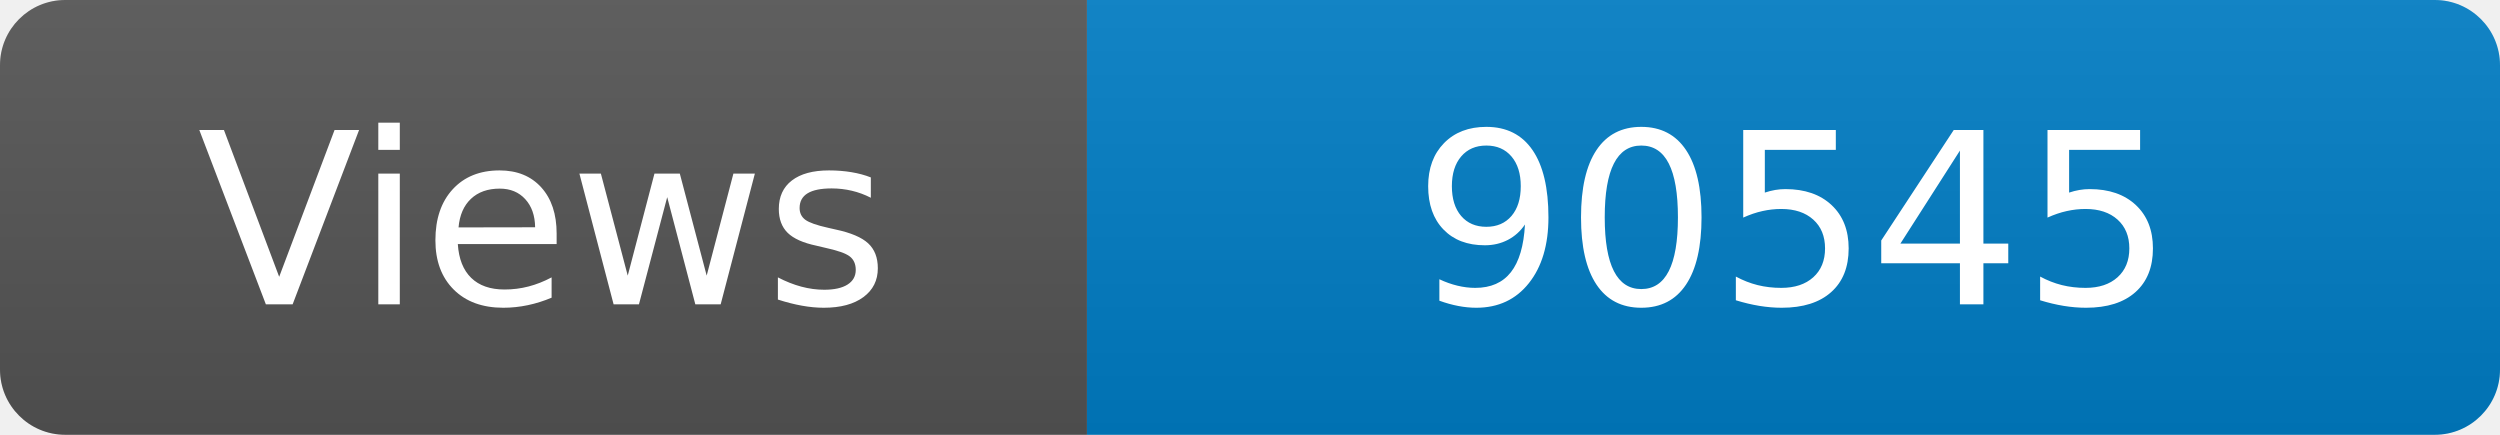
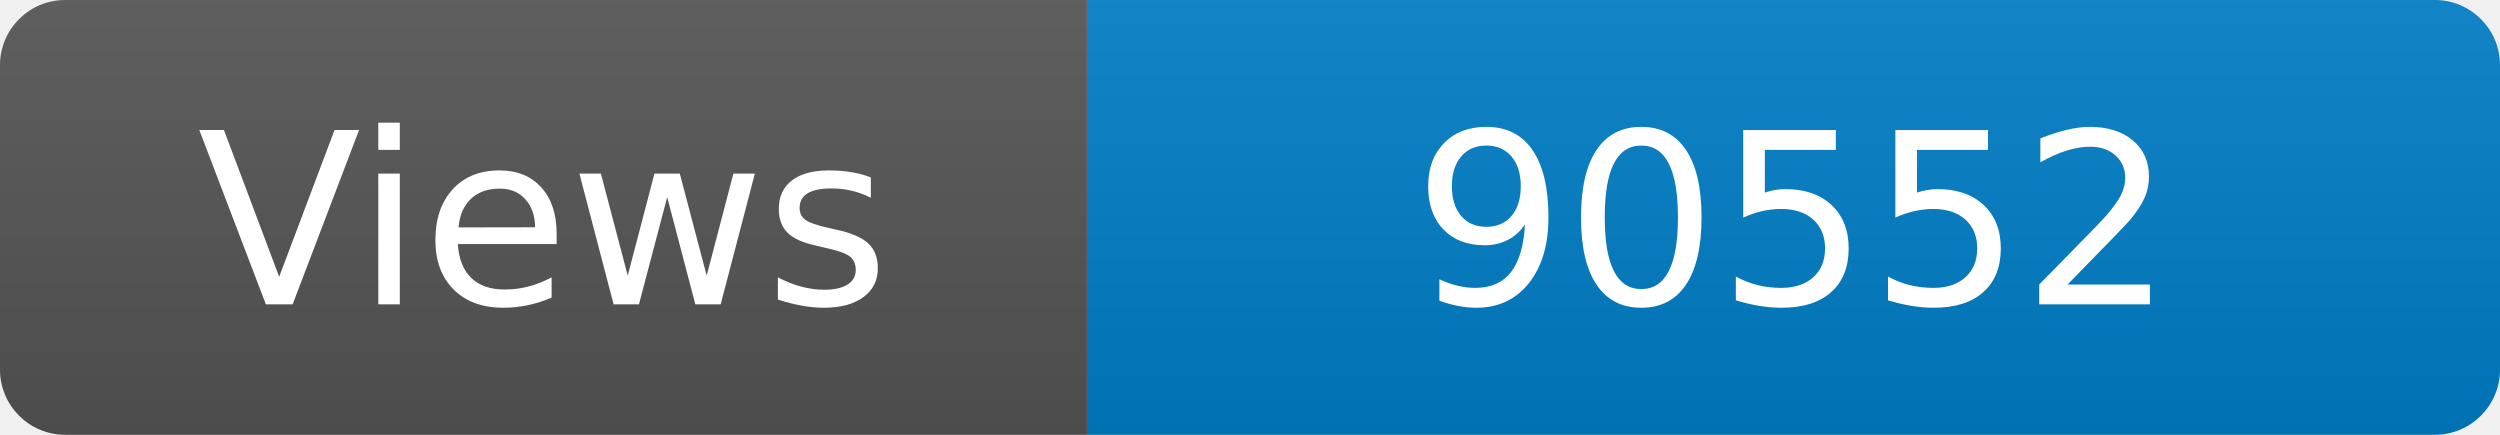
<svg xmlns="http://www.w3.org/2000/svg" width="115" height="20" role="img" aria-label="Maintained?: yes">
  <linearGradient id="s" x2="0" y2="100%">
    <stop offset="0" stop-color="#bbb" stop-opacity=".1" />
    <stop offset="1" stop-opacity=".1" />
  </linearGradient>
  <clipPath id="r">
    <rect width="115" height="20" rx="3" fill="#fff" />
  </clipPath>
  <g clip-path="url(#r)">
    <rect width="50" height="20" fill="#555" />
    <rect x="50" width="160" height="20" fill="#007ec6" />
    <rect width="115" height="20" fill="url(#s)" />
  </g>
  <g fill="#fff" text-anchor="middle" font-family="Verdana,Geneva,DejaVu Sans,sans-serif" font-size="110">
    <text x="250" y="140" transform="scale(.1)" fill="#fff">Views</text>
-     <text x="825" y="140" transform="scale(.1)" fill="#fff">90545</text>
+     <text x="825" y="140" transform="scale(.1)" fill="#fff">90552</text>
  </g>
</svg>
